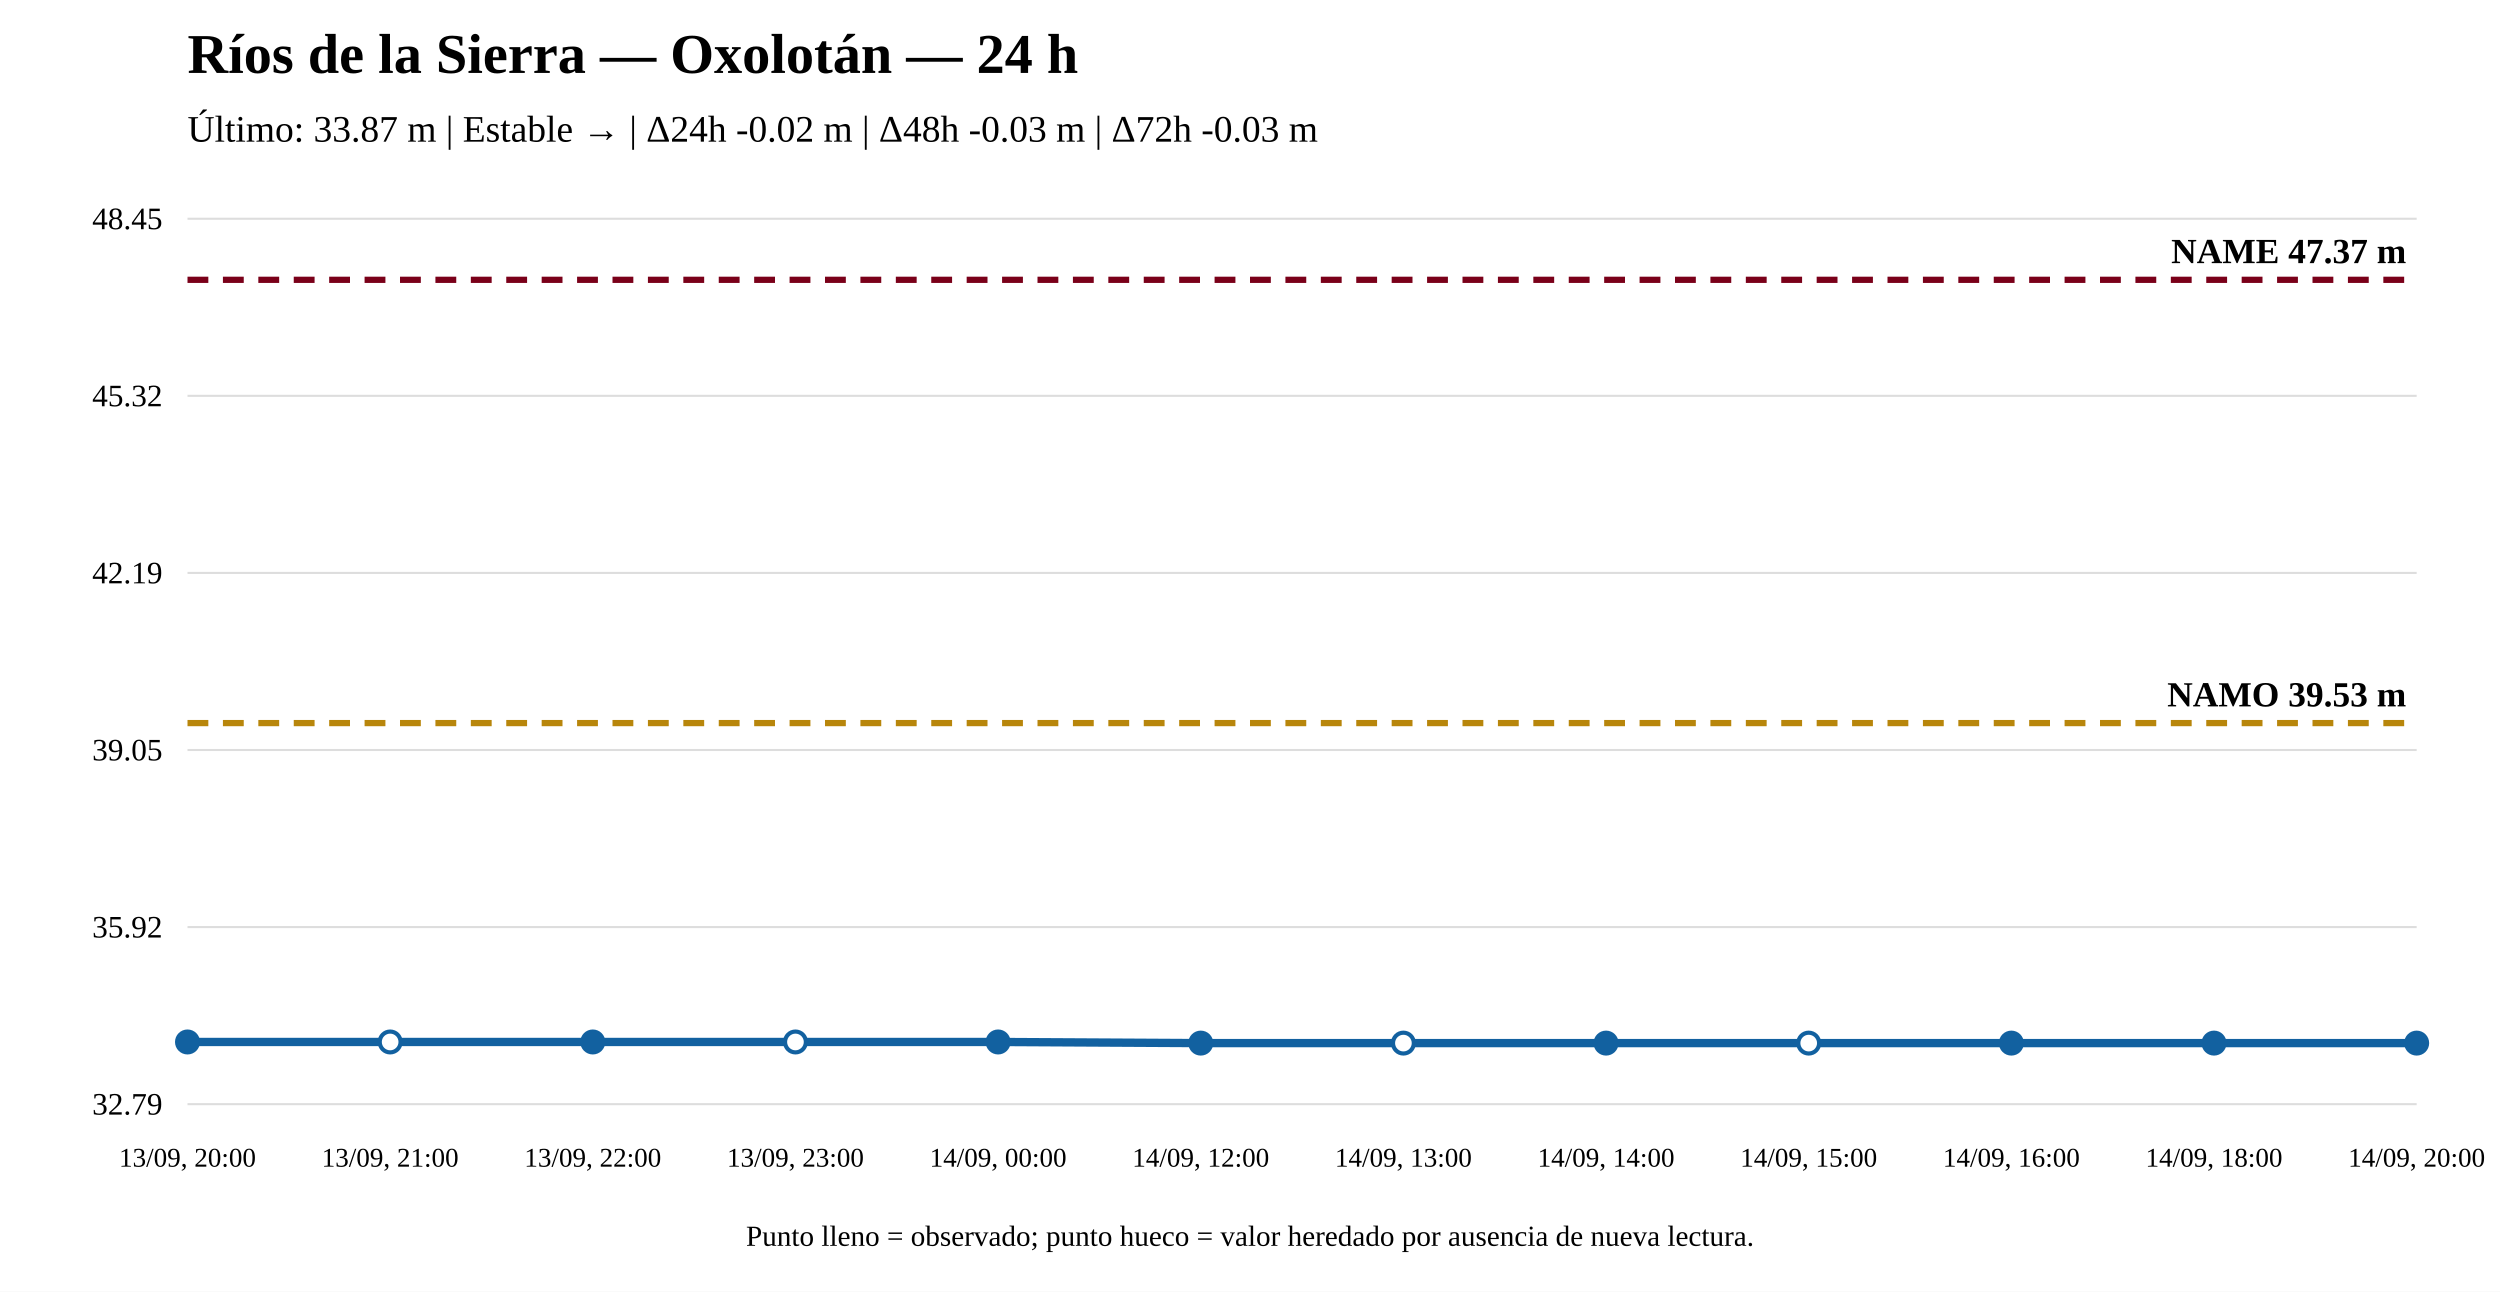
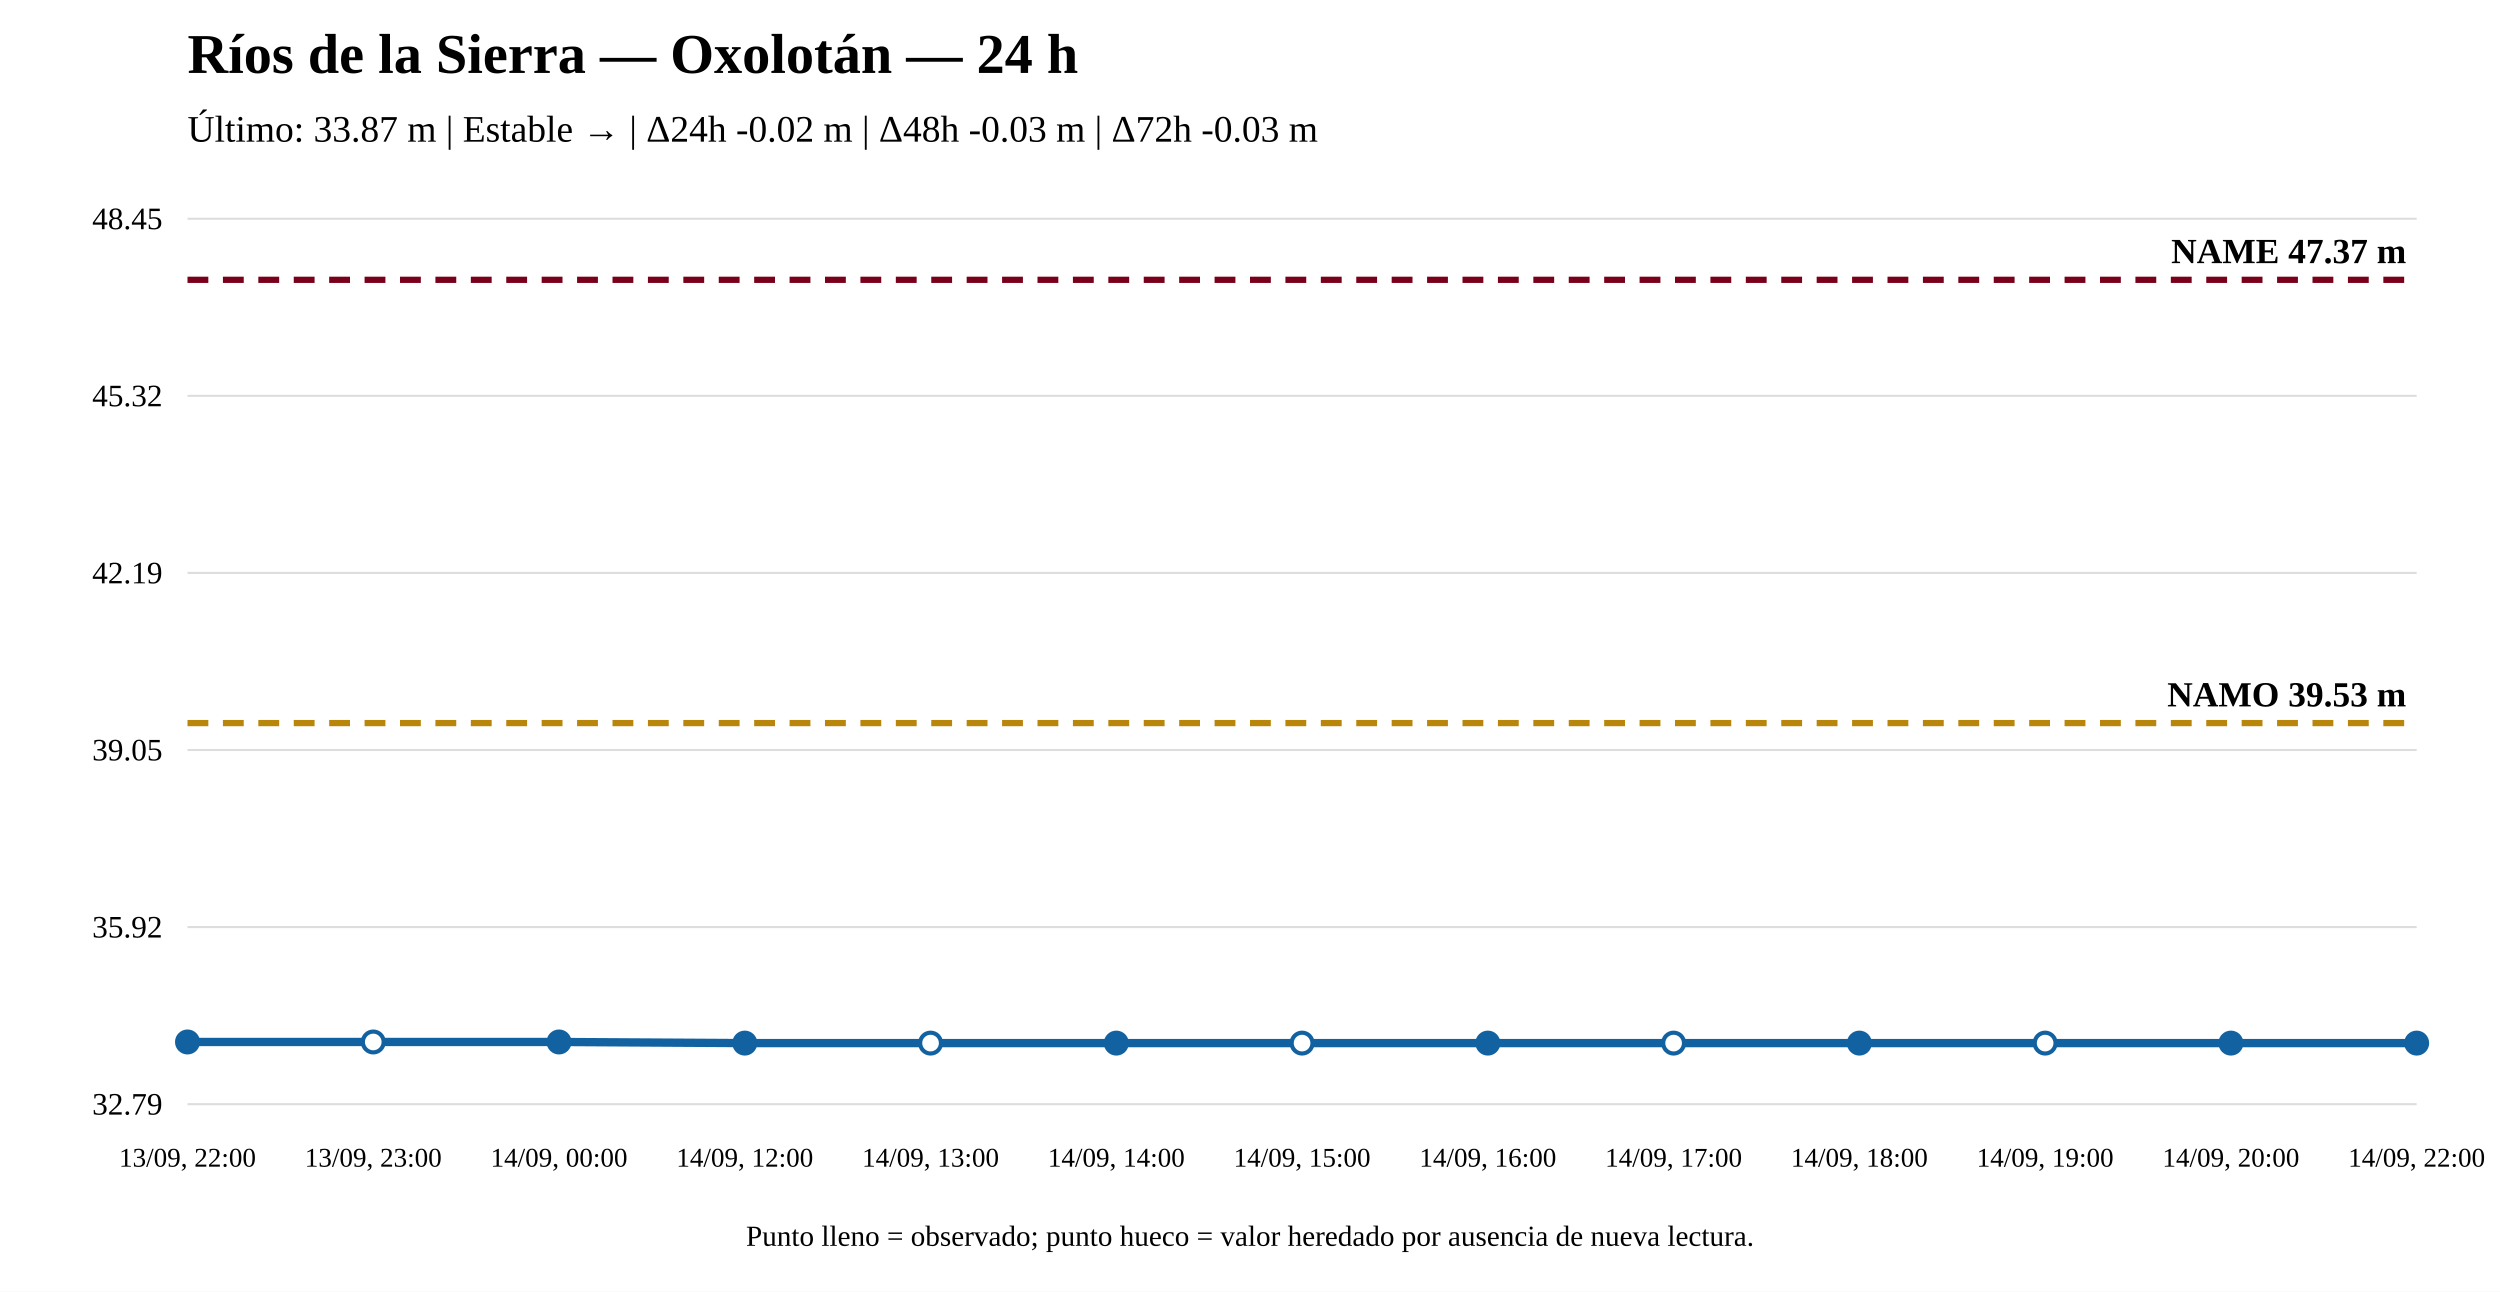
<svg xmlns="http://www.w3.org/2000/svg" width="1200" height="620" viewBox="0 0 1200 620">
  <rect width="100%" height="100%" fill="white" />
  <text x="90" y="35" font-size="27" font-weight="bold">Ríos de la Sierra — Oxolotán — 24 h</text>
  <text x="90" y="68" font-size="18">Último: 33.87 m | Estable → | Δ24h -0.02 m | Δ48h -0.03 m | Δ72h -0.03 m</text>
  <line x1="90" y1="530" x2="1160" y2="530" stroke="#ddd" />
  <line x1="90" y1="445" x2="1160" y2="445" stroke="#ddd" />
  <line x1="90" y1="360" x2="1160" y2="360" stroke="#ddd" />
  <line x1="90" y1="275" x2="1160" y2="275" stroke="#ddd" />
  <line x1="90" y1="190" x2="1160" y2="190" stroke="#ddd" />
  <line x1="90" y1="105" x2="1160" y2="105" stroke="#ddd" />
  <text x="78" y="535" text-anchor="end" font-size="15">32.79</text>
  <text x="78" y="450" text-anchor="end" font-size="15">35.92</text>
  <text x="78" y="365" text-anchor="end" font-size="15">39.05</text>
  <text x="78" y="280" text-anchor="end" font-size="15">42.19</text>
  <text x="78" y="195" text-anchor="end" font-size="15">45.32</text>
  <text x="78" y="110" text-anchor="end" font-size="15">48.45</text>
  <line x1="90" y1="347.082" x2="1160" y2="347.082" stroke="#b8860b" stroke-width="3" stroke-dasharray="10 7" />
  <text x="1155" y="339.082" text-anchor="end" font-size="17" font-weight="bold">NAMO 39.53 m</text>
  <line x1="90" y1="134.31" x2="1160" y2="134.31" stroke="#7a0019" stroke-width="3" stroke-dasharray="10 7" />
  <text x="1155" y="126.31" text-anchor="end" font-size="17" font-weight="bold">NAME 47.37 m</text>
-   <polyline fill="none" stroke="#1261a0" stroke-width="4" points="90,500.147 187.273,500.147 284.545,500.147 381.818,500.147 479.091,500.147 576.364,500.69 673.636,500.69 770.909,500.69 868.182,500.69 965.455,500.69 1062.727,500.69 1160,500.69" />
+   <polyline fill="none" stroke="#1261a0" stroke-width="4" points="90,500.147 179.167,500.147 268.333,500.147 357.5,500.69 446.667,500.69 535.833,500.69 625,500.69 714.167,500.69 803.333,500.69 892.5,500.69 981.667,500.69 1070.833,500.69 1160,500.69" />
  <circle cx="90" cy="500.147" r="5" fill="#1261a0" stroke="#1261a0" stroke-width="2" />
-   <circle cx="187.273" cy="500.147" r="5" fill="white" stroke="#1261a0" stroke-width="2" />
-   <circle cx="284.545" cy="500.147" r="5" fill="#1261a0" stroke="#1261a0" stroke-width="2" />
-   <circle cx="381.818" cy="500.147" r="5" fill="white" stroke="#1261a0" stroke-width="2" />
-   <circle cx="479.091" cy="500.147" r="5" fill="#1261a0" stroke="#1261a0" stroke-width="2" />
-   <circle cx="576.364" cy="500.69" r="5" fill="#1261a0" stroke="#1261a0" stroke-width="2" />
-   <circle cx="673.636" cy="500.69" r="5" fill="white" stroke="#1261a0" stroke-width="2" />
-   <circle cx="770.909" cy="500.69" r="5" fill="#1261a0" stroke="#1261a0" stroke-width="2" />
-   <circle cx="868.182" cy="500.69" r="5" fill="white" stroke="#1261a0" stroke-width="2" />
-   <circle cx="965.455" cy="500.69" r="5" fill="#1261a0" stroke="#1261a0" stroke-width="2" />
-   <circle cx="1062.727" cy="500.69" r="5" fill="#1261a0" stroke="#1261a0" stroke-width="2" />
+   <circle cx="179.167" cy="500.147" r="5" fill="white" stroke="#1261a0" stroke-width="2" />
+   <circle cx="268.333" cy="500.147" r="5" fill="#1261a0" stroke="#1261a0" stroke-width="2" />
+   <circle cx="357.5" cy="500.69" r="5" fill="#1261a0" stroke="#1261a0" stroke-width="2" />
+   <circle cx="446.667" cy="500.69" r="5" fill="white" stroke="#1261a0" stroke-width="2" />
+   <circle cx="535.833" cy="500.69" r="5" fill="#1261a0" stroke="#1261a0" stroke-width="2" />
+   <circle cx="625" cy="500.69" r="5" fill="white" stroke="#1261a0" stroke-width="2" />
+   <circle cx="714.167" cy="500.69" r="5" fill="#1261a0" stroke="#1261a0" stroke-width="2" />
+   <circle cx="803.333" cy="500.69" r="5" fill="white" stroke="#1261a0" stroke-width="2" />
+   <circle cx="892.5" cy="500.69" r="5" fill="#1261a0" stroke="#1261a0" stroke-width="2" />
+   <circle cx="981.667" cy="500.69" r="5" fill="white" stroke="#1261a0" stroke-width="2" />
+   <circle cx="1070.833" cy="500.69" r="5" fill="#1261a0" stroke="#1261a0" stroke-width="2" />
  <circle cx="1160" cy="500.69" r="5" fill="#1261a0" stroke="#1261a0" stroke-width="2" />
-   <text x="90" y="560" text-anchor="middle" font-size="13">13/09, 20:00</text>
-   <text x="187.273" y="560" text-anchor="middle" font-size="13">13/09, 21:00</text>
-   <text x="284.545" y="560" text-anchor="middle" font-size="13">13/09, 22:00</text>
-   <text x="381.818" y="560" text-anchor="middle" font-size="13">13/09, 23:00</text>
-   <text x="479.091" y="560" text-anchor="middle" font-size="13">14/09, 00:00</text>
-   <text x="576.364" y="560" text-anchor="middle" font-size="13">14/09, 12:00</text>
-   <text x="673.636" y="560" text-anchor="middle" font-size="13">14/09, 13:00</text>
-   <text x="770.909" y="560" text-anchor="middle" font-size="13">14/09, 14:00</text>
-   <text x="868.182" y="560" text-anchor="middle" font-size="13">14/09, 15:00</text>
-   <text x="965.455" y="560" text-anchor="middle" font-size="13">14/09, 16:00</text>
-   <text x="1062.727" y="560" text-anchor="middle" font-size="13">14/09, 18:00</text>
-   <text x="1160" y="560" text-anchor="middle" font-size="13">14/09, 20:00</text>
+   <text x="90" y="560" text-anchor="middle" font-size="13">13/09, 22:00</text>
+   <text x="179.167" y="560" text-anchor="middle" font-size="13">13/09, 23:00</text>
+   <text x="268.333" y="560" text-anchor="middle" font-size="13">14/09, 00:00</text>
+   <text x="357.5" y="560" text-anchor="middle" font-size="13">14/09, 12:00</text>
+   <text x="446.667" y="560" text-anchor="middle" font-size="13">14/09, 13:00</text>
+   <text x="535.833" y="560" text-anchor="middle" font-size="13">14/09, 14:00</text>
+   <text x="625" y="560" text-anchor="middle" font-size="13">14/09, 15:00</text>
+   <text x="714.167" y="560" text-anchor="middle" font-size="13">14/09, 16:00</text>
+   <text x="803.333" y="560" text-anchor="middle" font-size="13">14/09, 17:00</text>
+   <text x="892.5" y="560" text-anchor="middle" font-size="13">14/09, 18:00</text>
+   <text x="981.667" y="560" text-anchor="middle" font-size="13">14/09, 19:00</text>
+   <text x="1070.833" y="560" text-anchor="middle" font-size="13">14/09, 20:00</text>
+   <text x="1160" y="560" text-anchor="middle" font-size="13">14/09, 22:00</text>
  <text x="600" y="598" text-anchor="middle" font-size="14">Punto lleno = observado; punto hueco = valor heredado por ausencia de nueva lectura.</text>
</svg>
